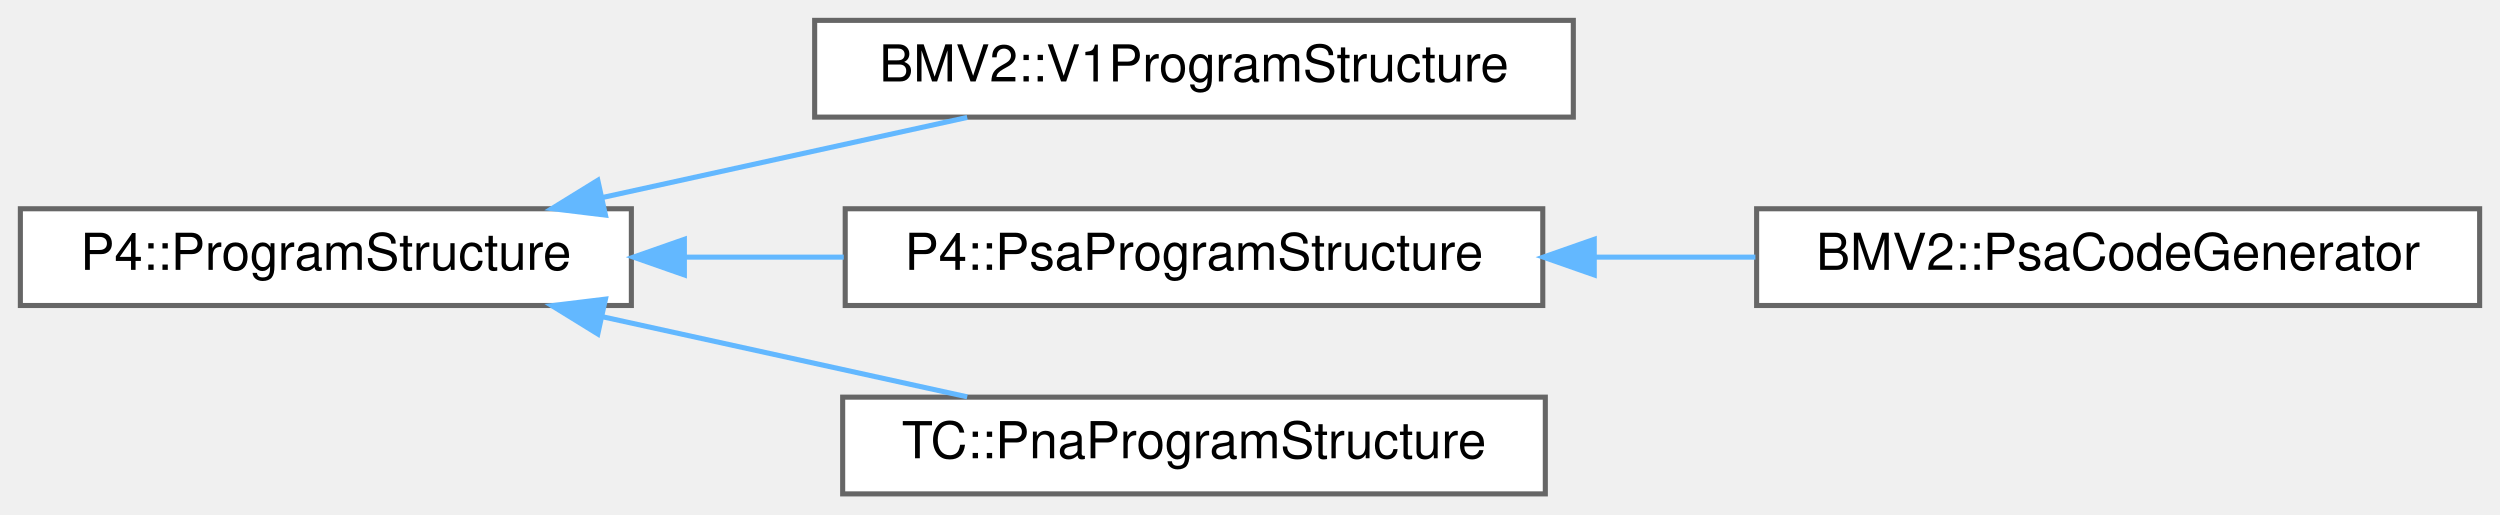
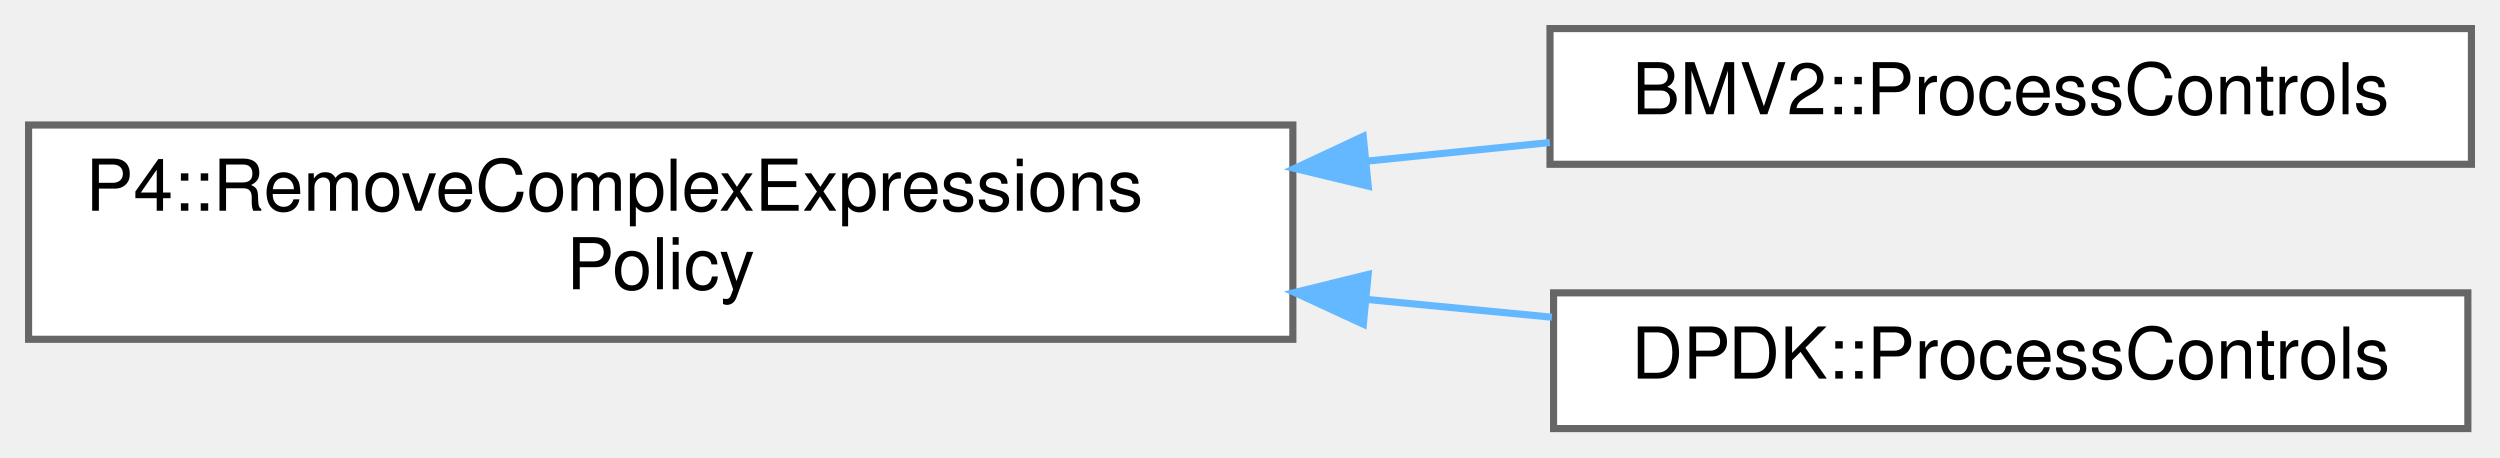
- <svg xmlns="http://www.w3.org/2000/svg" xmlns:xlink="http://www.w3.org/1999/xlink" width="491pt" height="101pt" viewBox="0.00 0.00 491.00 101.00">
-   <g id="graph0" class="graph" transform="scale(1 1) rotate(0) translate(4 97)">
+ <svg xmlns="http://www.w3.org/2000/svg" xmlns:xlink="http://www.w3.org/1999/xlink" width="350pt" height="64pt" viewBox="0.00 0.00 350.00 64.00">
+   <g id="graph0" class="graph" transform="scale(1 1) rotate(0) translate(4 60)">
    <g id="Node000000" class="node">
      <g id="a_Node000000">
-         <a xlink:href="class_p4_1_1_program_structure.html" target="_top" xlink:title=" ">
-           <polygon fill="white" stroke="#666666" points="120,-56 0,-56 0,-37 120,-37 120,-56" />
-           <text text-anchor="middle" x="60" y="-44" font-family="Helvetica,sans-Serif" font-size="10.00">P4::ProgramStructure</text>
+         <a xlink:href="class_p4_1_1_remove_complex_expressions_policy.html" target="_top" xlink:title=" ">
+           <polygon fill="white" stroke="#666666" points="177,-42.5 0,-42.5 0,-12.5 177,-12.5 177,-42.5" />
+           <text text-anchor="start" x="8" y="-30.5" font-family="Helvetica,sans-Serif" font-size="10.00">P4::RemoveComplexExpressions</text>
+           <text text-anchor="middle" x="88.5" y="-19.5" font-family="Helvetica,sans-Serif" font-size="10.00">Policy</text>
        </a>
      </g>
    </g>
    <g id="Node000001" class="node">
      <g id="a_Node000001">
-         <a xlink:href="class_b_m_v2_1_1_v1_program_structure.html" target="_top" xlink:title=" ">
-           <polygon fill="white" stroke="#666666" points="305,-93 156,-93 156,-74 305,-74 305,-93" />
-           <text text-anchor="middle" x="230.5" y="-81" font-family="Helvetica,sans-Serif" font-size="10.00">BMV2::V1ProgramStructure</text>
+         <a xlink:href="class_b_m_v2_1_1_process_controls.html" target="_top" xlink:title=" ">
+           <polygon fill="white" stroke="#666666" points="342,-56 213,-56 213,-37 342,-37 342,-56" />
+           <text text-anchor="middle" x="277.5" y="-44" font-family="Helvetica,sans-Serif" font-size="10.00">BMV2::ProcessControls</text>
        </a>
      </g>
    </g>
-     <g id="edge1011_Node000000_Node000001" class="edge">
-       <g id="a_edge1011_Node000000_Node000001">
+     <g id="edge1018_Node000000_Node000001" class="edge">
+       <g id="a_edge1018_Node000000_Node000001">
        <a xlink:title=" ">
-           <path fill="none" stroke="#63b8ff" d="M114.37,-58.22C137.45,-63.29 164.11,-69.14 185.96,-73.94" />
-           <polygon fill="#63b8ff" stroke="#63b8ff" points="114.91,-54.75 104.39,-56.03 113.41,-61.59 114.91,-54.75" />
+           <path fill="none" stroke="#63b8ff" d="M187.43,-37.45C196.1,-38.33 204.72,-39.21 212.98,-40.05" />
+           <polygon fill="#63b8ff" stroke="#63b8ff" points="187.55,-33.94 177.25,-36.42 186.85,-40.91 187.55,-33.94" />
        </a>
      </g>
    </g>
    <g id="Node000002" class="node">
      <g id="a_Node000002">
-         <a xlink:href="class_p4_1_1_psa_program_structure.html" target="_top" xlink:title=" ">
-           <polygon fill="white" stroke="#666666" points="299,-56 162,-56 162,-37 299,-37 299,-56" />
-           <text text-anchor="middle" x="230.5" y="-44" font-family="Helvetica,sans-Serif" font-size="10.00">P4::PsaProgramStructure</text>
+         <a xlink:href="class_d_p_d_k_1_1_process_controls.html" target="_top" xlink:title="Only simplify complex expression in ingress/egress.">
+           <polygon fill="white" stroke="#666666" points="341.5,-19 213.5,-19 213.5,0 341.5,0 341.5,-19" />
+           <text text-anchor="middle" x="277.5" y="-7" font-family="Helvetica,sans-Serif" font-size="10.00">DPDK::ProcessControls</text>
        </a>
      </g>
    </g>
-     <g id="edge1012_Node000000_Node000002" class="edge">
-       <g id="a_edge1012_Node000000_Node000002">
+     <g id="edge1019_Node000000_Node000002" class="edge">
+       <g id="a_edge1019_Node000000_Node000002">
        <a xlink:title=" ">
-           <path fill="none" stroke="#63b8ff" d="M130.57,-46.5C140.87,-46.5 151.46,-46.5 161.71,-46.5" />
-           <polygon fill="#63b8ff" stroke="#63b8ff" points="130.41,-43 120.41,-46.5 130.41,-50 130.41,-43" />
-         </a>
-       </g>
-     </g>
-     <g id="Node000004" class="node">
-       <g id="a_Node000004">
-         <a xlink:href="class_t_c_1_1_pna_program_structure.html" target="_top" xlink:title=" ">
-           <polygon fill="white" stroke="#666666" points="299.5,-19 161.5,-19 161.5,0 299.5,0 299.5,-19" />
-           <text text-anchor="middle" x="230.5" y="-7" font-family="Helvetica,sans-Serif" font-size="10.00">TC::PnaProgramStructure</text>
-         </a>
-       </g>
-     </g>
-     <g id="edge1014_Node000000_Node000004" class="edge">
-       <g id="a_edge1014_Node000000_Node000004">
-         <a xlink:title=" ">
-           <path fill="none" stroke="#63b8ff" d="M114.37,-34.78C137.45,-29.71 164.11,-23.86 185.96,-19.06" />
-           <polygon fill="#63b8ff" stroke="#63b8ff" points="113.41,-31.41 104.39,-36.97 114.91,-38.25 113.41,-31.41" />
-         </a>
-       </g>
-     </g>
-     <g id="Node000003" class="node">
-       <g id="a_Node000003">
-         <a xlink:href="class_b_m_v2_1_1_psa_code_generator.html" target="_top" xlink:title=" ">
-           <polygon fill="white" stroke="#666666" points="483,-56 341,-56 341,-37 483,-37 483,-56" />
-           <text text-anchor="middle" x="412" y="-44" font-family="Helvetica,sans-Serif" font-size="10.00">BMV2::PsaCodeGenerator</text>
-         </a>
-       </g>
-     </g>
-     <g id="edge1013_Node000002_Node000003" class="edge">
-       <g id="a_edge1013_Node000002_Node000003">
-         <a xlink:title=" ">
-           <path fill="none" stroke="#63b8ff" d="M309.11,-46.5C319.63,-46.5 330.38,-46.5 340.76,-46.5" />
-           <polygon fill="#63b8ff" stroke="#63b8ff" points="309.11,-43 299.11,-46.5 309.11,-50 309.11,-43" />
+           <path fill="none" stroke="#63b8ff" d="M187.23,-18.09C196.06,-17.24 204.84,-16.4 213.26,-15.59" />
+           <polygon fill="#63b8ff" stroke="#63b8ff" points="186.87,-14.61 177.25,-19.05 187.54,-21.58 186.87,-14.61" />
        </a>
      </g>
    </g>
  </g>
</svg>
